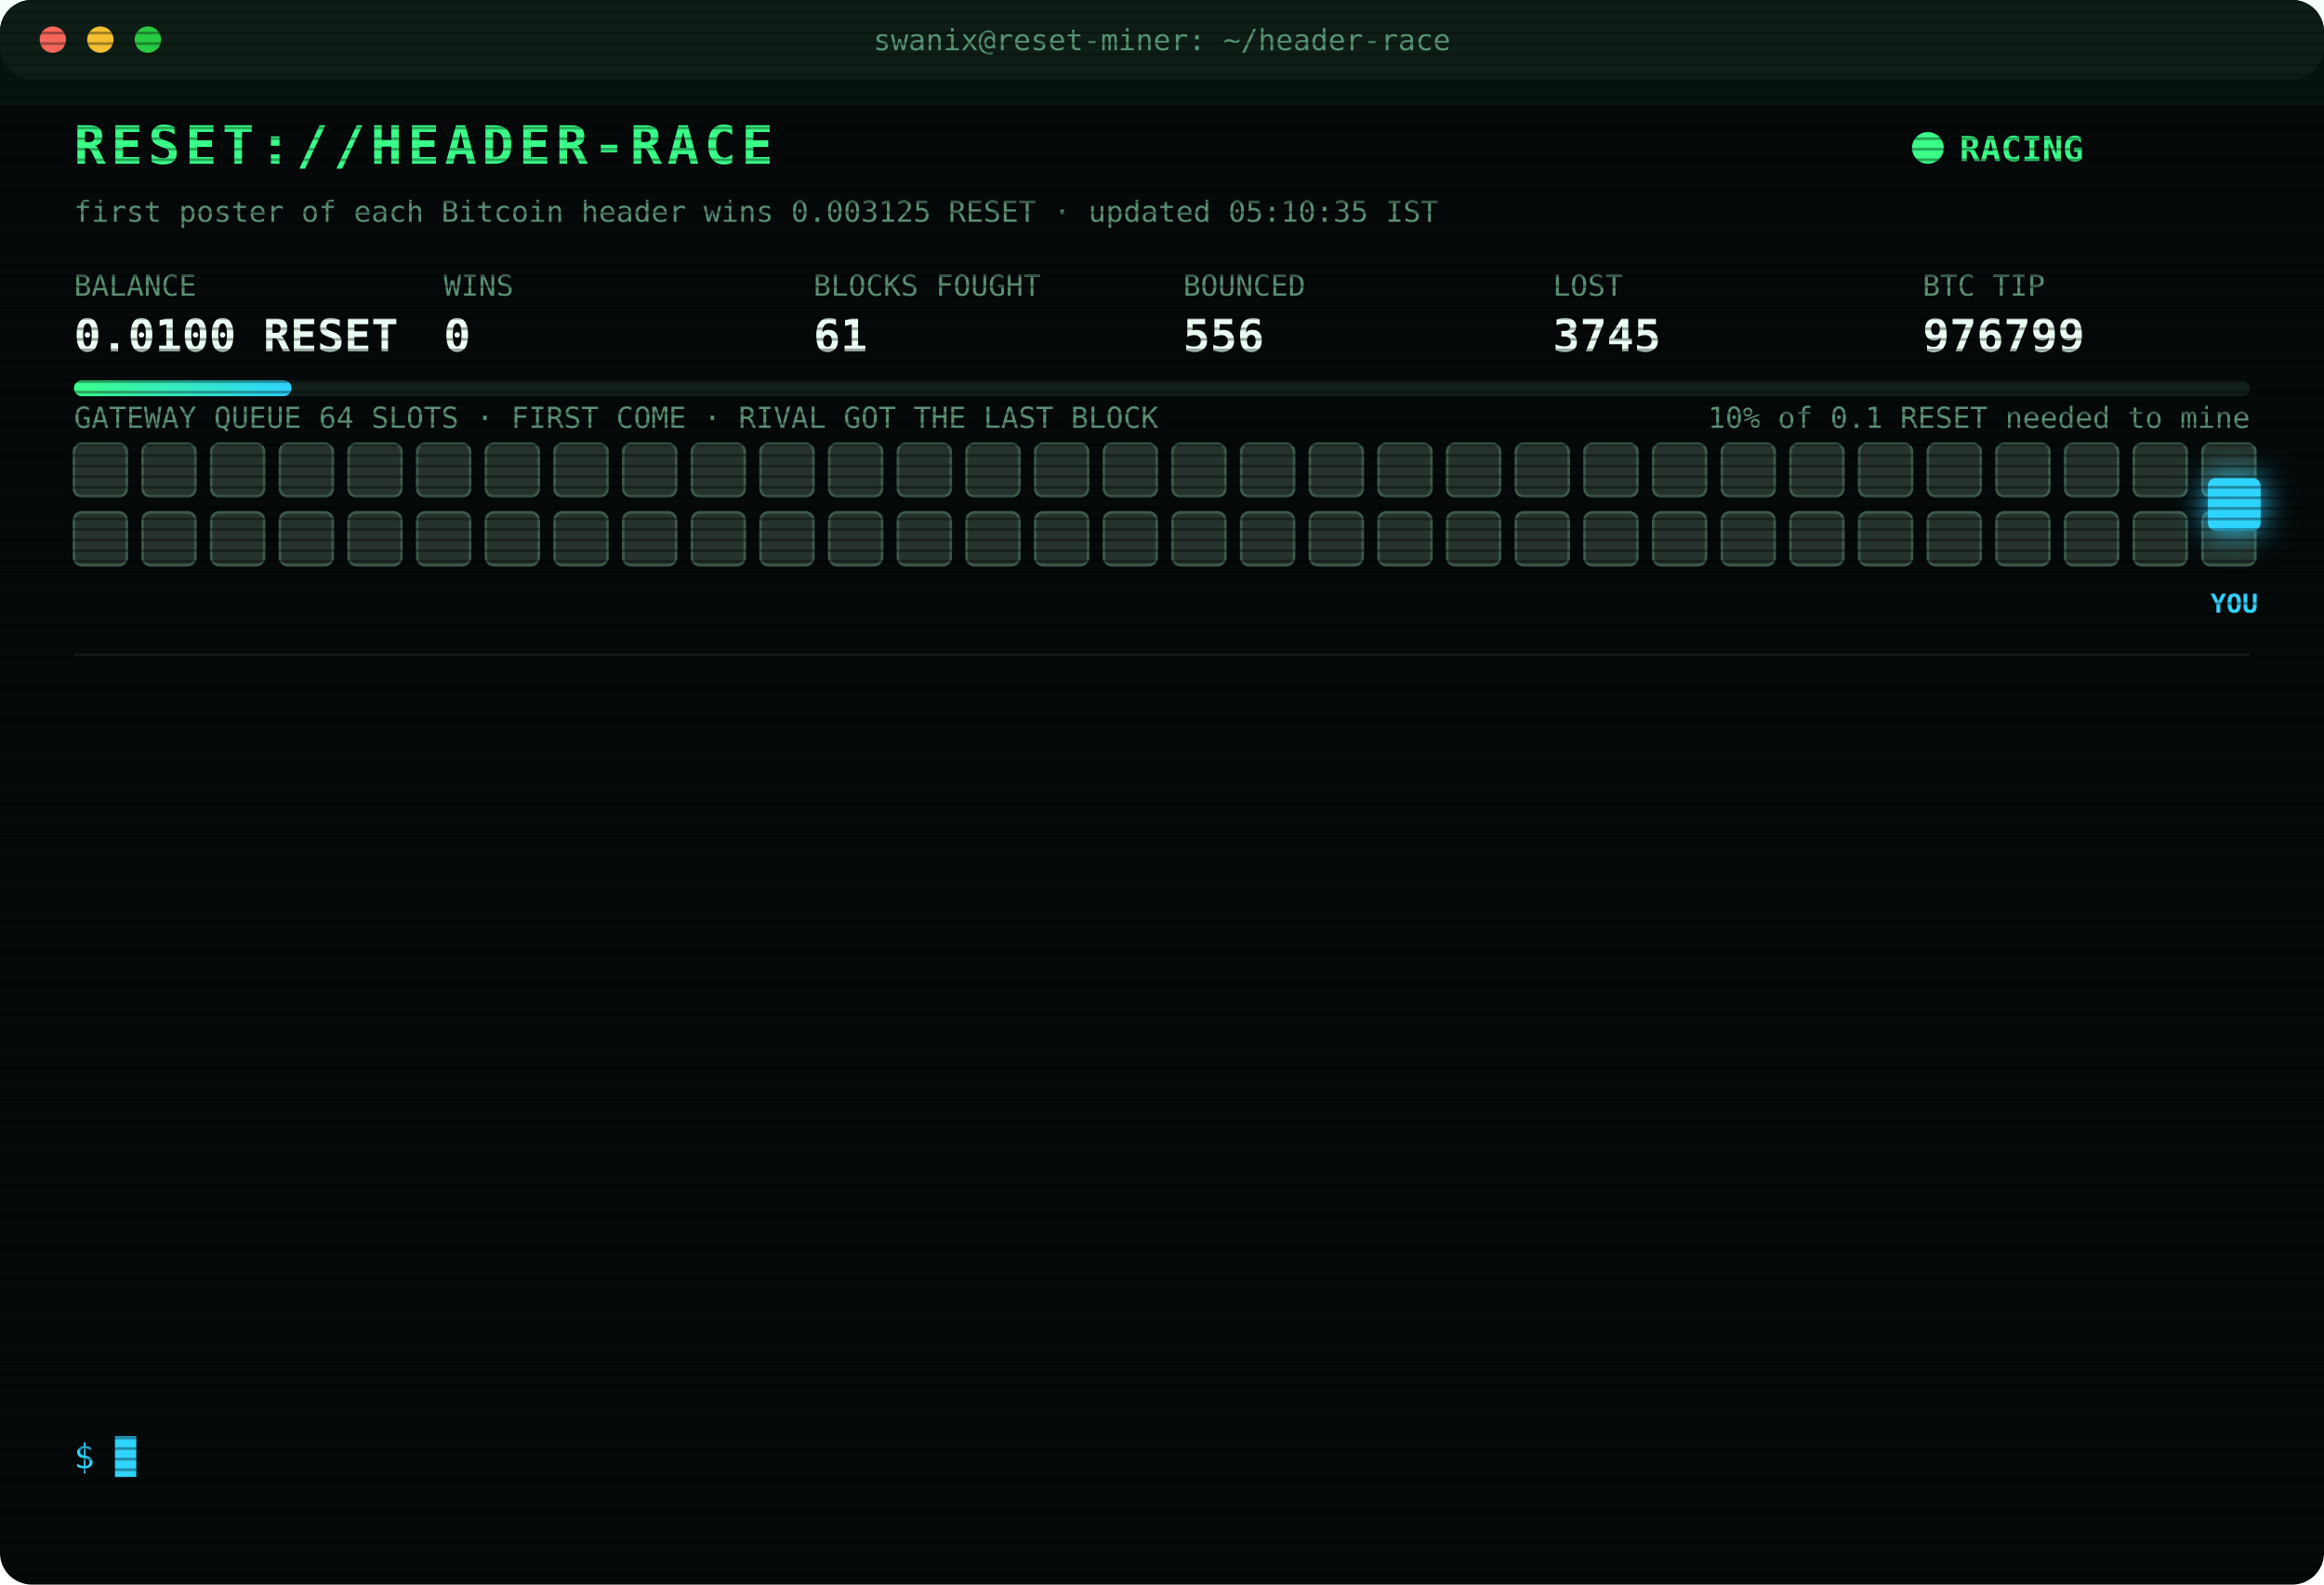
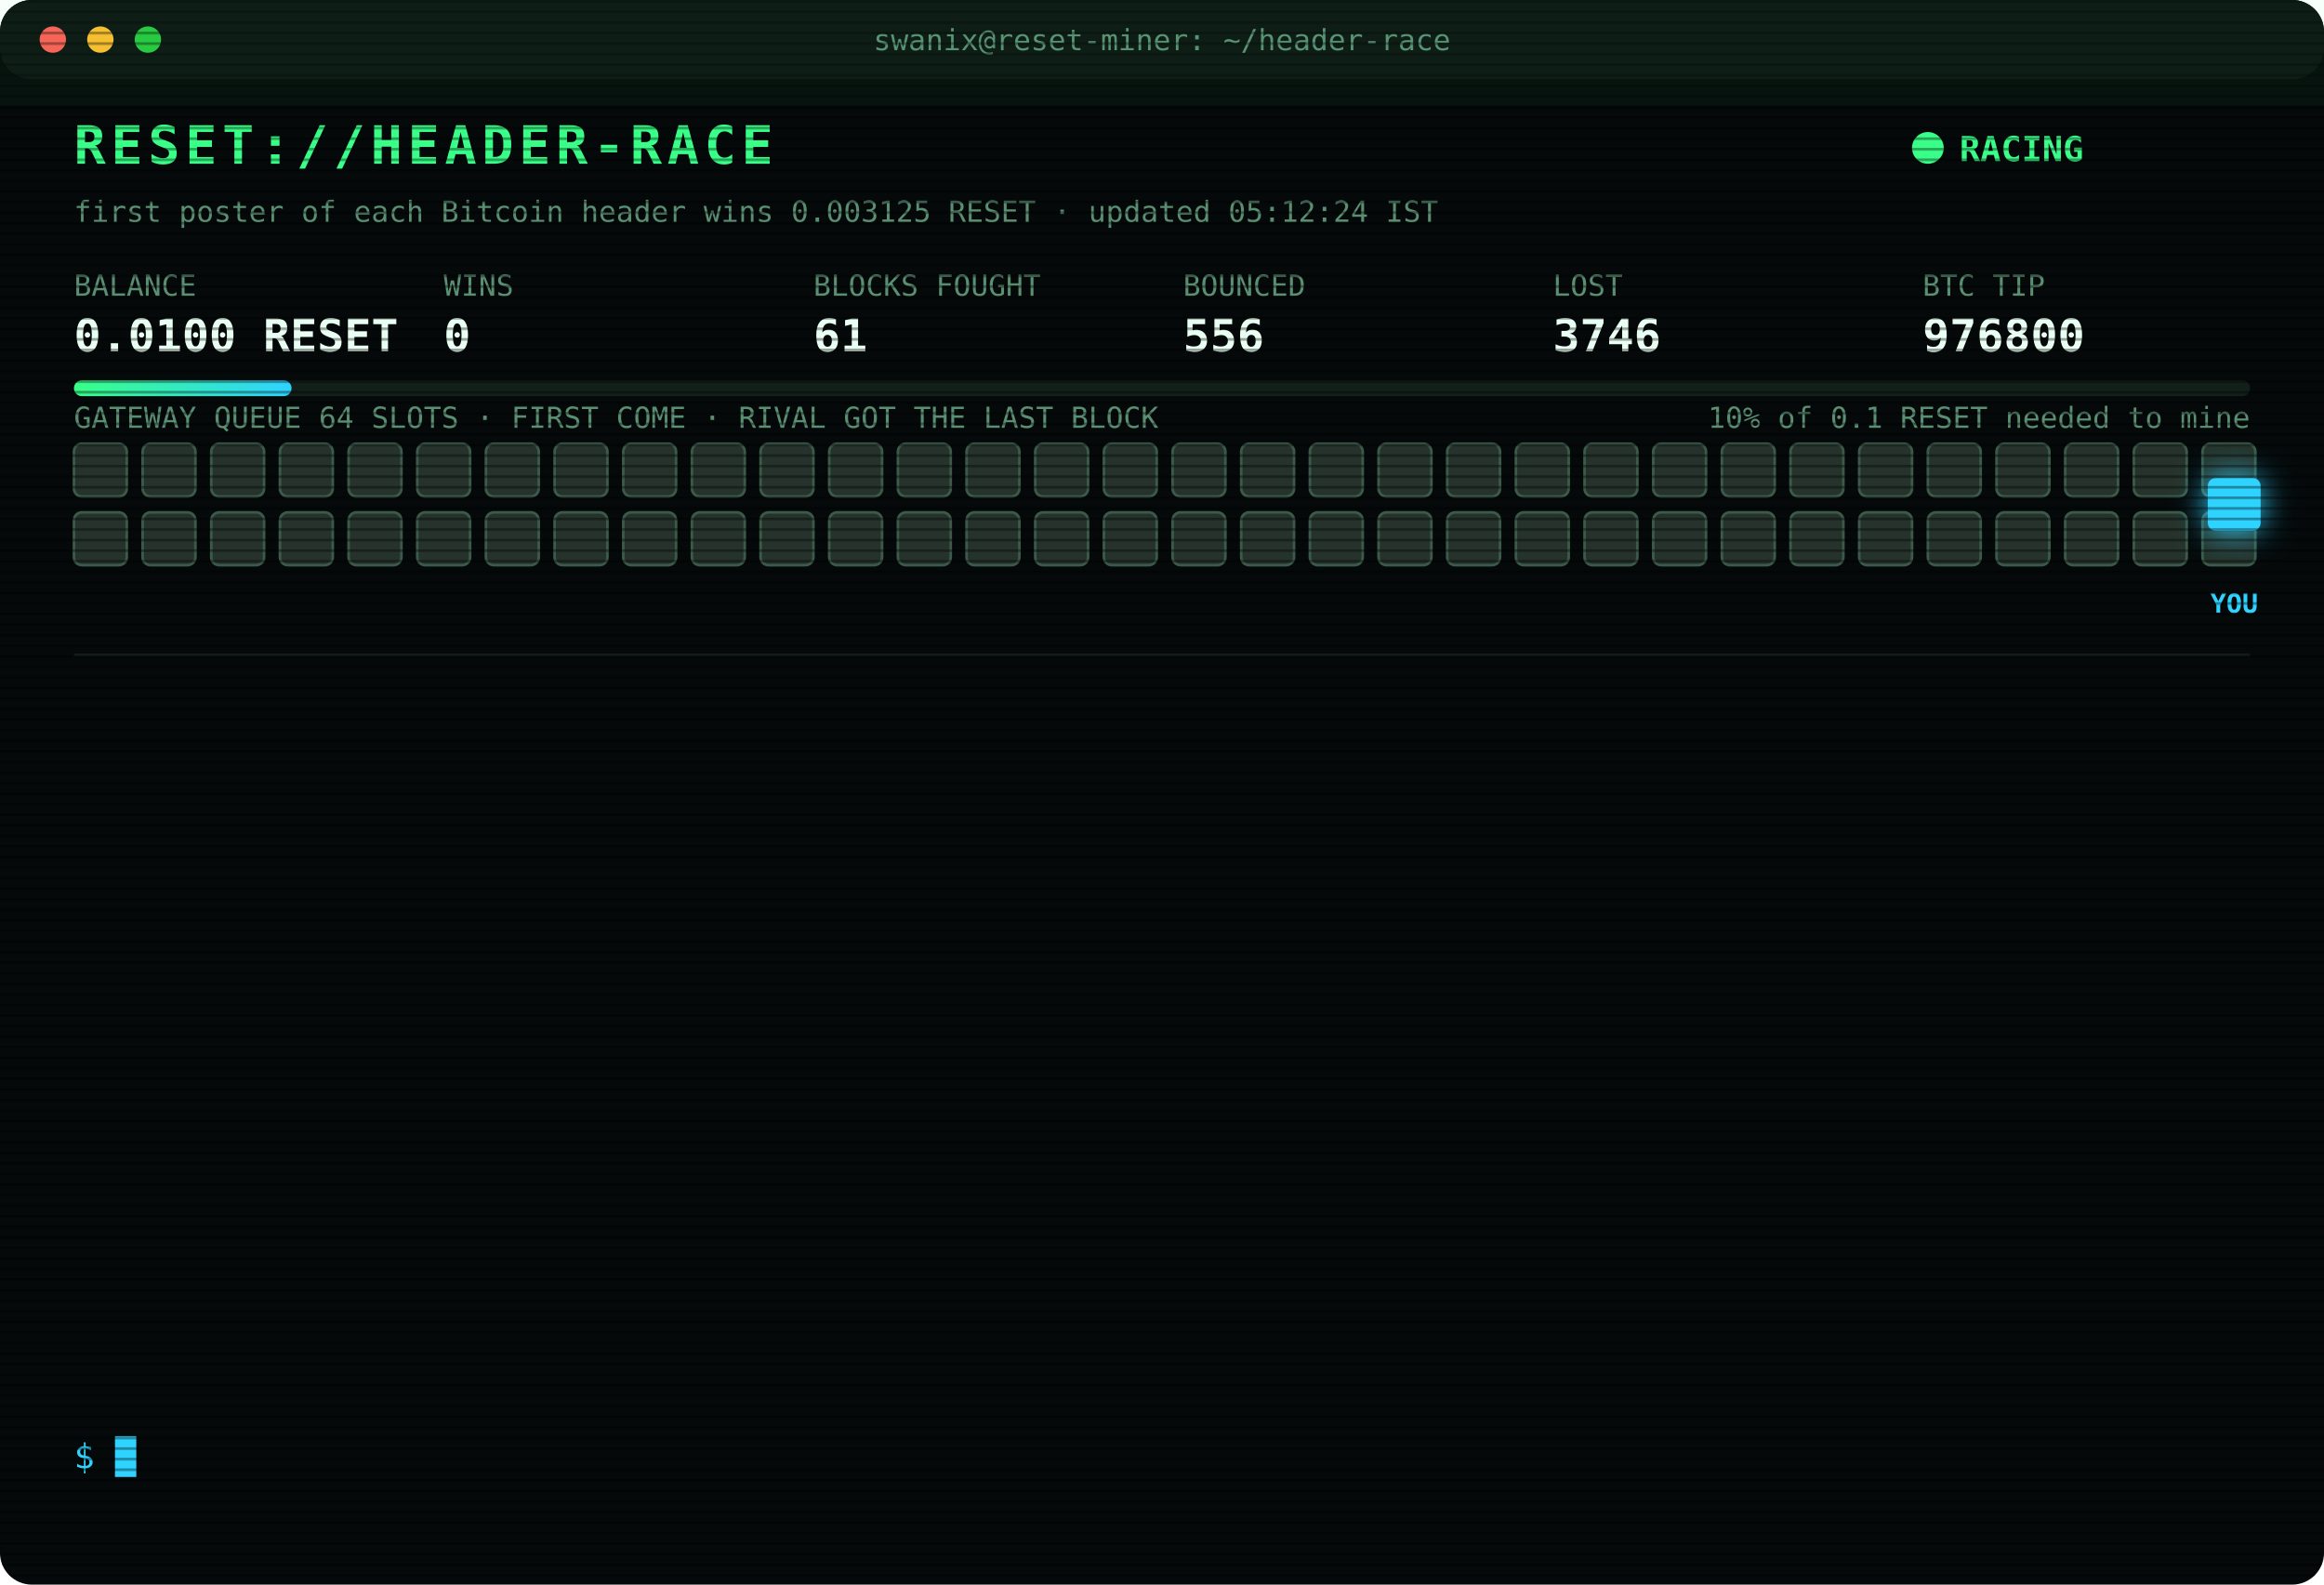
<svg xmlns="http://www.w3.org/2000/svg" width="880" height="600" viewBox="0 0 880 600" font-family="ui-monospace,SFMono-Regular,Menlo,Consolas,monospace">
  <style>
text{font-size:13px;fill:#7CFFB2}
.title{font-size:20px;font-weight:700;fill:#39FF88;letter-spacing:2px;animation:glitch 3s infinite steps(1)}
.sub{fill:#2fd3ff}.k{fill:#5a8f73;font-size:11px}.v{font-size:17px;font-weight:700;fill:#eafff3}
.ts{fill:#3f6b56}.boot{fill:#2fd3ff}.dim{fill:#5a8f73}.bad{fill:#ff4d6d}.warn{fill:#ffd23f}.mag{fill:#ff5cf0}.win{fill:#39FF88;font-weight:700}
.tag{font-size:10px;fill:#2fd3ff;font-weight:700}
.rival{fill:#26332c;stroke:#3c5a49;animation:jam 1.2s infinite alternate}
.idle{fill:#141c18;stroke:#22302a;animation:breathe 4s infinite}
.me{fill:#2fd3ff;filter:drop-shadow(0 0 6px #2fd3ff)}
.hover{animation:nudge 1.1s infinite ease-in-out}.bounce{animation:kick 1.4s infinite}
.ln{opacity:0;animation:in .4s forwards}
.cur{animation:blink 1s infinite steps(1)}
.scan{animation:scan 6s infinite linear}
.led{animation:blink 1.4s infinite}
@keyframes in{from{opacity:0;transform:translateX(-6px)}to{opacity:1;transform:none}}
@keyframes blink{50%{opacity:0}}
@keyframes jam{to{fill:#33463b}}
@keyframes breathe{50%{opacity:.4}}
@keyframes nudge{50%{transform:translateX(-10px)}}
@keyframes kick{0%,100%{transform:none}30%{transform:translateX(-14px)}55%{transform:translateX(10px) translateY(-6px)}}
@keyframes glitch{0%,92%{transform:none}93%{transform:translateX(2px);fill:#ff4d6d}95%{transform:translateX(-2px);fill:#2fd3ff}97%{transform:none}}
@keyframes scan{from{transform:translateY(-40px)}to{transform:translateY(600px)}}
</style>
  <defs>
    <pattern id="sl" width="4" height="4" patternUnits="userSpaceOnUse">
      <rect width="4" height="1" fill="#000" opacity=".35" />
    </pattern>
    <linearGradient id="bar">
      <stop offset="0" stop-color="#39FF88" />
      <stop offset="1" stop-color="#2fd3ff" />
    </linearGradient>
  </defs>
  <rect width="880" height="600" rx="12" fill="#05090a" />
  <rect width="880" height="30" rx="12" fill="#0d1512" />
  <circle cx="20" cy="15" r="5" fill="#ff5f57" />
  <circle cx="38" cy="15" r="5" fill="#febc2e" />
  <circle cx="56" cy="15" r="5" fill="#28c840" />
  <text x="440" y="19" text-anchor="middle" class="k">swanix@reset-miner: ~/header-race</text>
  <text x="28" y="62" class="title">RESET://HEADER-RACE</text>
  <circle class="led" cx="730" cy="56" r="6" fill="#39FF88" />
  <text x="742" y="61" class="win">RACING</text>
-   <text x="28" y="84" class="k">first poster of each Bitcoin header wins 0.003125 RESET · updated 05:10:35 IST</text>
+   <text x="28" y="84" class="k">first poster of each Bitcoin header wins 0.003125 RESET · updated 05:12:24 IST</text>
  <text x="28" y="112" class="k">BALANCE</text>
  <text x="28" y="133" class="v">0.0100 RESET</text>
  <text x="168" y="112" class="k">WINS</text>
  <text x="168" y="133" class="v">0</text>
  <text x="308" y="112" class="k">BLOCKS FOUGHT</text>
  <text x="308" y="133" class="v">61</text>
  <text x="448" y="112" class="k">BOUNCED</text>
  <text x="448" y="133" class="v">556</text>
  <text x="588" y="112" class="k">LOST</text>
-   <text x="588" y="133" class="v">3745</text>
+   <text x="588" y="133" class="v">3746</text>
  <text x="728" y="112" class="k">BTC TIP</text>
-   <text x="728" y="133" class="v">976799</text>
+   <text x="728" y="133" class="v">976800</text>
  <rect x="28" y="144" width="824" height="6" rx="3" fill="#13201a" />
  <rect x="28" y="144" width="82.4" height="6" rx="3" fill="url(#bar)" />
  <text x="852" y="162" text-anchor="end" class="k">10% of 0.1 RESET needed to mine</text>
  <text x="28" y="162" class="k">GATEWAY QUEUE 64 SLOTS · FIRST COME · RIVAL GOT THE LAST BLOCK</text>
  <rect class="rival" x="28" y="168" width="20" height="20" rx="3" style="animation-delay:0.00s" />
  <rect class="rival" x="54" y="168" width="20" height="20" rx="3" style="animation-delay:0.05s" />
  <rect class="rival" x="80" y="168" width="20" height="20" rx="3" style="animation-delay:0.10s" />
  <rect class="rival" x="106" y="168" width="20" height="20" rx="3" style="animation-delay:0.15s" />
  <rect class="rival" x="132" y="168" width="20" height="20" rx="3" style="animation-delay:0.20s" />
  <rect class="rival" x="158" y="168" width="20" height="20" rx="3" style="animation-delay:0.25s" />
  <rect class="rival" x="184" y="168" width="20" height="20" rx="3" style="animation-delay:0.30s" />
  <rect class="rival" x="210" y="168" width="20" height="20" rx="3" style="animation-delay:0.35s" />
  <rect class="rival" x="236" y="168" width="20" height="20" rx="3" style="animation-delay:0.40s" />
  <rect class="rival" x="262" y="168" width="20" height="20" rx="3" style="animation-delay:0.45s" />
  <rect class="rival" x="288" y="168" width="20" height="20" rx="3" style="animation-delay:0.50s" />
  <rect class="rival" x="314" y="168" width="20" height="20" rx="3" style="animation-delay:0.55s" />
  <rect class="rival" x="340" y="168" width="20" height="20" rx="3" style="animation-delay:0.60s" />
  <rect class="rival" x="366" y="168" width="20" height="20" rx="3" style="animation-delay:0.65s" />
  <rect class="rival" x="392" y="168" width="20" height="20" rx="3" style="animation-delay:0.70s" />
  <rect class="rival" x="418" y="168" width="20" height="20" rx="3" style="animation-delay:0.75s" />
  <rect class="rival" x="444" y="168" width="20" height="20" rx="3" style="animation-delay:0.80s" />
  <rect class="rival" x="470" y="168" width="20" height="20" rx="3" style="animation-delay:0.85s" />
  <rect class="rival" x="496" y="168" width="20" height="20" rx="3" style="animation-delay:0.90s" />
  <rect class="rival" x="522" y="168" width="20" height="20" rx="3" style="animation-delay:0.95s" />
  <rect class="rival" x="548" y="168" width="20" height="20" rx="3" style="animation-delay:1.00s" />
  <rect class="rival" x="574" y="168" width="20" height="20" rx="3" style="animation-delay:1.05s" />
  <rect class="rival" x="600" y="168" width="20" height="20" rx="3" style="animation-delay:1.10s" />
  <rect class="rival" x="626" y="168" width="20" height="20" rx="3" style="animation-delay:1.15s" />
  <rect class="rival" x="652" y="168" width="20" height="20" rx="3" style="animation-delay:1.20s" />
  <rect class="rival" x="678" y="168" width="20" height="20" rx="3" style="animation-delay:1.25s" />
  <rect class="rival" x="704" y="168" width="20" height="20" rx="3" style="animation-delay:1.30s" />
  <rect class="rival" x="730" y="168" width="20" height="20" rx="3" style="animation-delay:1.35s" />
  <rect class="rival" x="756" y="168" width="20" height="20" rx="3" style="animation-delay:1.40s" />
  <rect class="rival" x="782" y="168" width="20" height="20" rx="3" style="animation-delay:1.45s" />
  <rect class="rival" x="808" y="168" width="20" height="20" rx="3" style="animation-delay:1.50s" />
  <rect class="rival" x="834" y="168" width="20" height="20" rx="3" style="animation-delay:1.55s" />
  <rect class="rival" x="28" y="194" width="20" height="20" rx="3" style="animation-delay:1.60s" />
  <rect class="rival" x="54" y="194" width="20" height="20" rx="3" style="animation-delay:1.65s" />
  <rect class="rival" x="80" y="194" width="20" height="20" rx="3" style="animation-delay:1.70s" />
  <rect class="rival" x="106" y="194" width="20" height="20" rx="3" style="animation-delay:1.75s" />
  <rect class="rival" x="132" y="194" width="20" height="20" rx="3" style="animation-delay:1.80s" />
  <rect class="rival" x="158" y="194" width="20" height="20" rx="3" style="animation-delay:1.85s" />
  <rect class="rival" x="184" y="194" width="20" height="20" rx="3" style="animation-delay:1.90s" />
  <rect class="rival" x="210" y="194" width="20" height="20" rx="3" style="animation-delay:1.95s" />
  <rect class="rival" x="236" y="194" width="20" height="20" rx="3" style="animation-delay:2.00s" />
  <rect class="rival" x="262" y="194" width="20" height="20" rx="3" style="animation-delay:2.05s" />
  <rect class="rival" x="288" y="194" width="20" height="20" rx="3" style="animation-delay:2.10s" />
  <rect class="rival" x="314" y="194" width="20" height="20" rx="3" style="animation-delay:2.15s" />
  <rect class="rival" x="340" y="194" width="20" height="20" rx="3" style="animation-delay:2.20s" />
  <rect class="rival" x="366" y="194" width="20" height="20" rx="3" style="animation-delay:2.25s" />
  <rect class="rival" x="392" y="194" width="20" height="20" rx="3" style="animation-delay:2.30s" />
  <rect class="rival" x="418" y="194" width="20" height="20" rx="3" style="animation-delay:2.35s" />
  <rect class="rival" x="444" y="194" width="20" height="20" rx="3" style="animation-delay:2.40s" />
  <rect class="rival" x="470" y="194" width="20" height="20" rx="3" style="animation-delay:2.45s" />
  <rect class="rival" x="496" y="194" width="20" height="20" rx="3" style="animation-delay:2.50s" />
  <rect class="rival" x="522" y="194" width="20" height="20" rx="3" style="animation-delay:2.55s" />
  <rect class="rival" x="548" y="194" width="20" height="20" rx="3" style="animation-delay:2.60s" />
  <rect class="rival" x="574" y="194" width="20" height="20" rx="3" style="animation-delay:2.65s" />
  <rect class="rival" x="600" y="194" width="20" height="20" rx="3" style="animation-delay:2.70s" />
  <rect class="rival" x="626" y="194" width="20" height="20" rx="3" style="animation-delay:2.75s" />
  <rect class="rival" x="652" y="194" width="20" height="20" rx="3" style="animation-delay:2.80s" />
  <rect class="rival" x="678" y="194" width="20" height="20" rx="3" style="animation-delay:2.85s" />
  <rect class="rival" x="704" y="194" width="20" height="20" rx="3" style="animation-delay:2.90s" />
  <rect class="rival" x="730" y="194" width="20" height="20" rx="3" style="animation-delay:2.95s" />
  <rect class="rival" x="756" y="194" width="20" height="20" rx="3" style="animation-delay:3.00s" />
  <rect class="rival" x="782" y="194" width="20" height="20" rx="3" style="animation-delay:3.05s" />
  <rect class="rival" x="808" y="194" width="20" height="20" rx="3" style="animation-delay:3.10s" />
  <rect class="rival" x="834" y="194" width="20" height="20" rx="3" style="animation-delay:3.15s" />
  <g class="hover">
    <rect class="me" x="836" y="181" width="20" height="20" rx="3" />
    <text class="tag" x="846" y="232" text-anchor="middle">YOU</text>
  </g>
  <line x1="28" x2="852" y1="248" y2="248" stroke="#13201a" />
  <g class="ln" style="animation-delay:0.40s">
-     <text x="28" y="270" class="ts">03:09:52</text>
-     <text x="104" y="270" class="bad">[LOST] #976788 taken by a rival miner</text>
+     <text x="28" y="270" class="ts">04:06:29</text>
+     <text x="104" y="270" class="bad">[LOST] #976790 taken by a rival miner</text>
  </g>
  <g class="ln" style="animation-delay:0.65s">
-     <text x="28" y="292" class="ts">04:06:29</text>
-     <text x="104" y="292" class="bad">[LOST] #976790 taken by a rival miner</text>
+     <text x="28" y="292" class="ts">04:09:22</text>
+     <text x="104" y="292" class="bad">[LOST] #976791 taken by a rival miner</text>
  </g>
  <g class="ln" style="animation-delay:0.90s">
-     <text x="28" y="314" class="ts">04:09:22</text>
-     <text x="104" y="314" class="bad">[LOST] #976791 taken by a rival miner</text>
+     <text x="28" y="314" class="ts">04:09:30</text>
+     <text x="104" y="314" class="bad">[LOST] #976792 taken by a rival miner</text>
  </g>
  <g class="ln" style="animation-delay:1.15s">
-     <text x="28" y="336" class="ts">04:09:30</text>
-     <text x="104" y="336" class="bad">[LOST] #976792 taken by a rival miner</text>
+     <text x="28" y="336" class="ts">04:10:31</text>
+     <text x="104" y="336" class="dim">[STINT END] calls 780 · wins 0</text>
  </g>
  <g class="ln" style="animation-delay:1.40s">
-     <text x="28" y="358" class="ts">04:10:31</text>
-     <text x="104" y="358" class="dim">[STINT END] calls 780 · wins 0</text>
+     <text x="28" y="358" class="ts">04:15:28</text>
+     <text x="104" y="358" class="boot">[BOOT] racer v3 online · 3 feeds · stint 340m</text>
  </g>
  <g class="ln" style="animation-delay:1.65s">
-     <text x="28" y="380" class="ts">04:15:28</text>
-     <text x="104" y="380" class="boot">[BOOT] racer v3 online · 3 feeds · stint 340m</text>
+     <text x="28" y="380" class="ts">04:20:02</text>
+     <text x="104" y="380" class="bad">[LOST] #976793 taken by a rival miner</text>
  </g>
  <g class="ln" style="animation-delay:1.90s">
-     <text x="28" y="402" class="ts">04:20:02</text>
-     <text x="104" y="402" class="bad">[LOST] #976793 taken by a rival miner</text>
+     <text x="28" y="402" class="ts">04:41:07</text>
+     <text x="104" y="402" class="bad">[LOST] #976794 taken by a rival miner</text>
  </g>
  <g class="ln" style="animation-delay:2.15s">
-     <text x="28" y="424" class="ts">04:41:07</text>
-     <text x="104" y="424" class="bad">[LOST] #976794 taken by a rival miner</text>
+     <text x="28" y="424" class="ts">04:52:36</text>
+     <text x="104" y="424" class="bad">[LOST] #976795 taken by a rival miner</text>
  </g>
  <g class="ln" style="animation-delay:2.40s">
-     <text x="28" y="446" class="ts">04:52:36</text>
-     <text x="104" y="446" class="bad">[LOST] #976795 taken by a rival miner</text>
+     <text x="28" y="446" class="ts">04:57:55</text>
+     <text x="104" y="446" class="bad">[LOST] #976796 taken by a rival miner</text>
  </g>
  <g class="ln" style="animation-delay:2.65s">
-     <text x="28" y="468" class="ts">04:57:55</text>
-     <text x="104" y="468" class="bad">[LOST] #976796 taken by a rival miner</text>
+     <text x="28" y="468" class="ts">05:06:05</text>
+     <text x="104" y="468" class="bad">[LOST] #976797 taken by a rival miner</text>
  </g>
  <g class="ln" style="animation-delay:2.90s">
-     <text x="28" y="490" class="ts">05:06:05</text>
-     <text x="104" y="490" class="bad">[LOST] #976797 taken by a rival miner</text>
+     <text x="28" y="490" class="ts">05:08:20</text>
+     <text x="104" y="490" class="bad">[LOST] #976798 taken by a rival miner</text>
  </g>
  <g class="ln" style="animation-delay:3.15s">
-     <text x="28" y="512" class="ts">05:08:20</text>
-     <text x="104" y="512" class="bad">[LOST] #976798 taken by a rival miner</text>
+     <text x="28" y="512" class="ts">05:10:35</text>
+     <text x="104" y="512" class="bad">[LOST] #976799 taken by a rival miner</text>
  </g>
  <g class="ln" style="animation-delay:3.40s">
-     <text x="28" y="534" class="ts">05:10:35</text>
-     <text x="104" y="534" class="bad">[LOST] #976799 taken by a rival miner</text>
+     <text x="28" y="534" class="ts">05:12:24</text>
+     <text x="104" y="534" class="bad">[LOST] #976800 taken by a rival miner</text>
  </g>
  <text x="28" y="556" class="sub">$ <tspan class="cur">█</tspan>
  </text>
  <rect width="880" height="600" rx="12" fill="url(#sl)" pointer-events="none" />
  <rect class="scan" width="880" height="40" fill="#39FF88" opacity=".04" />
</svg>
